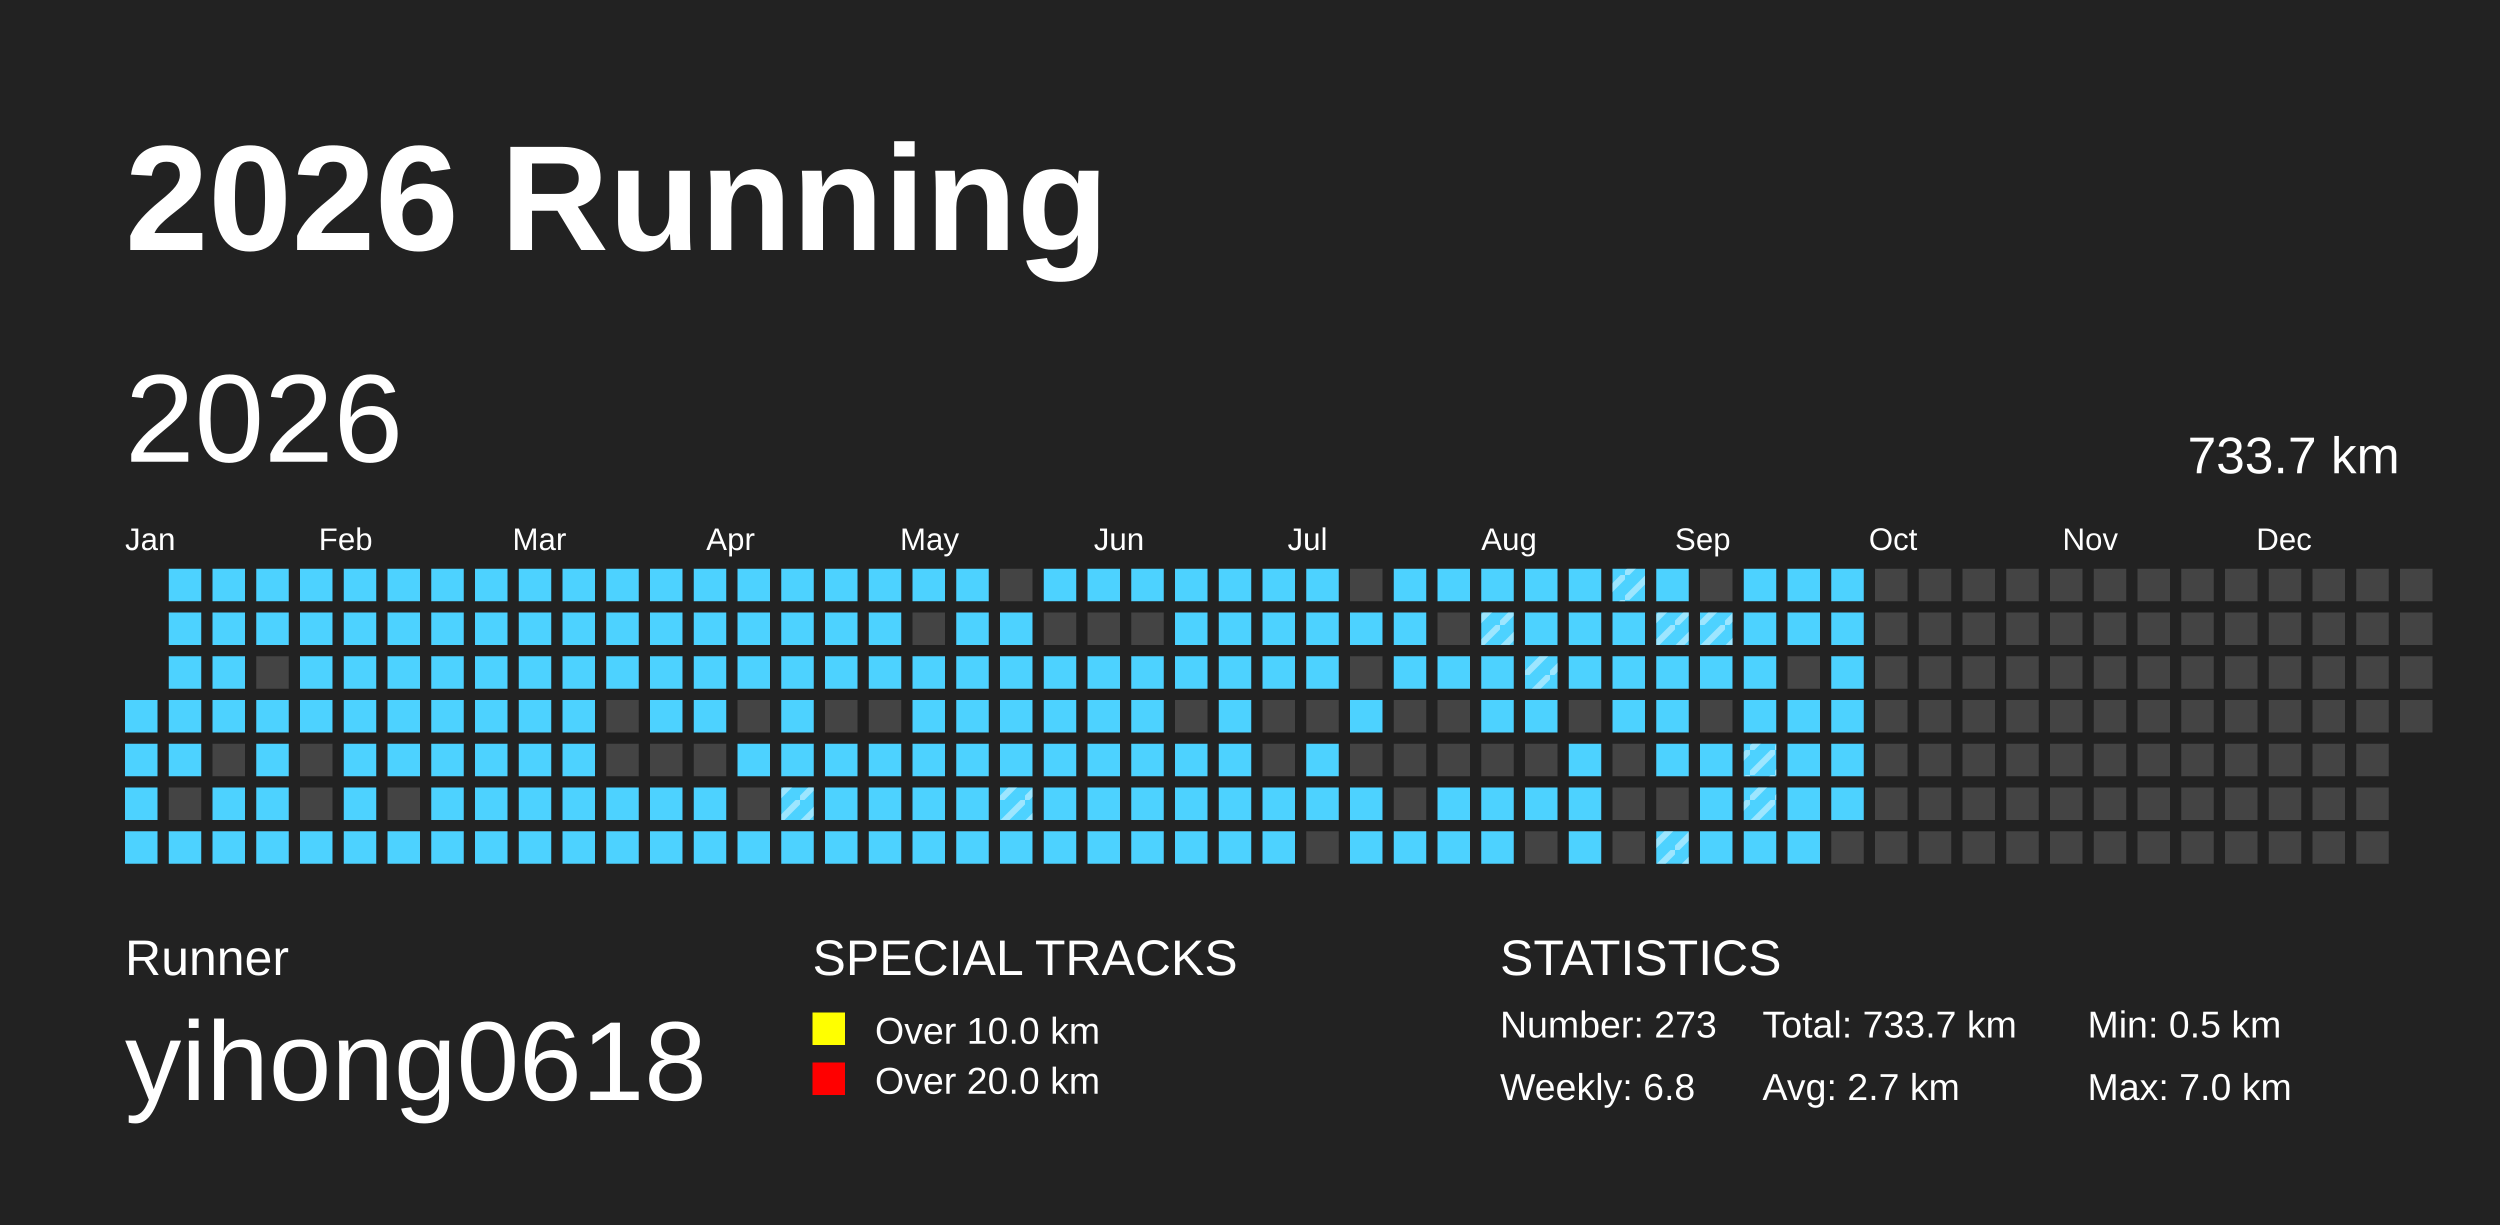
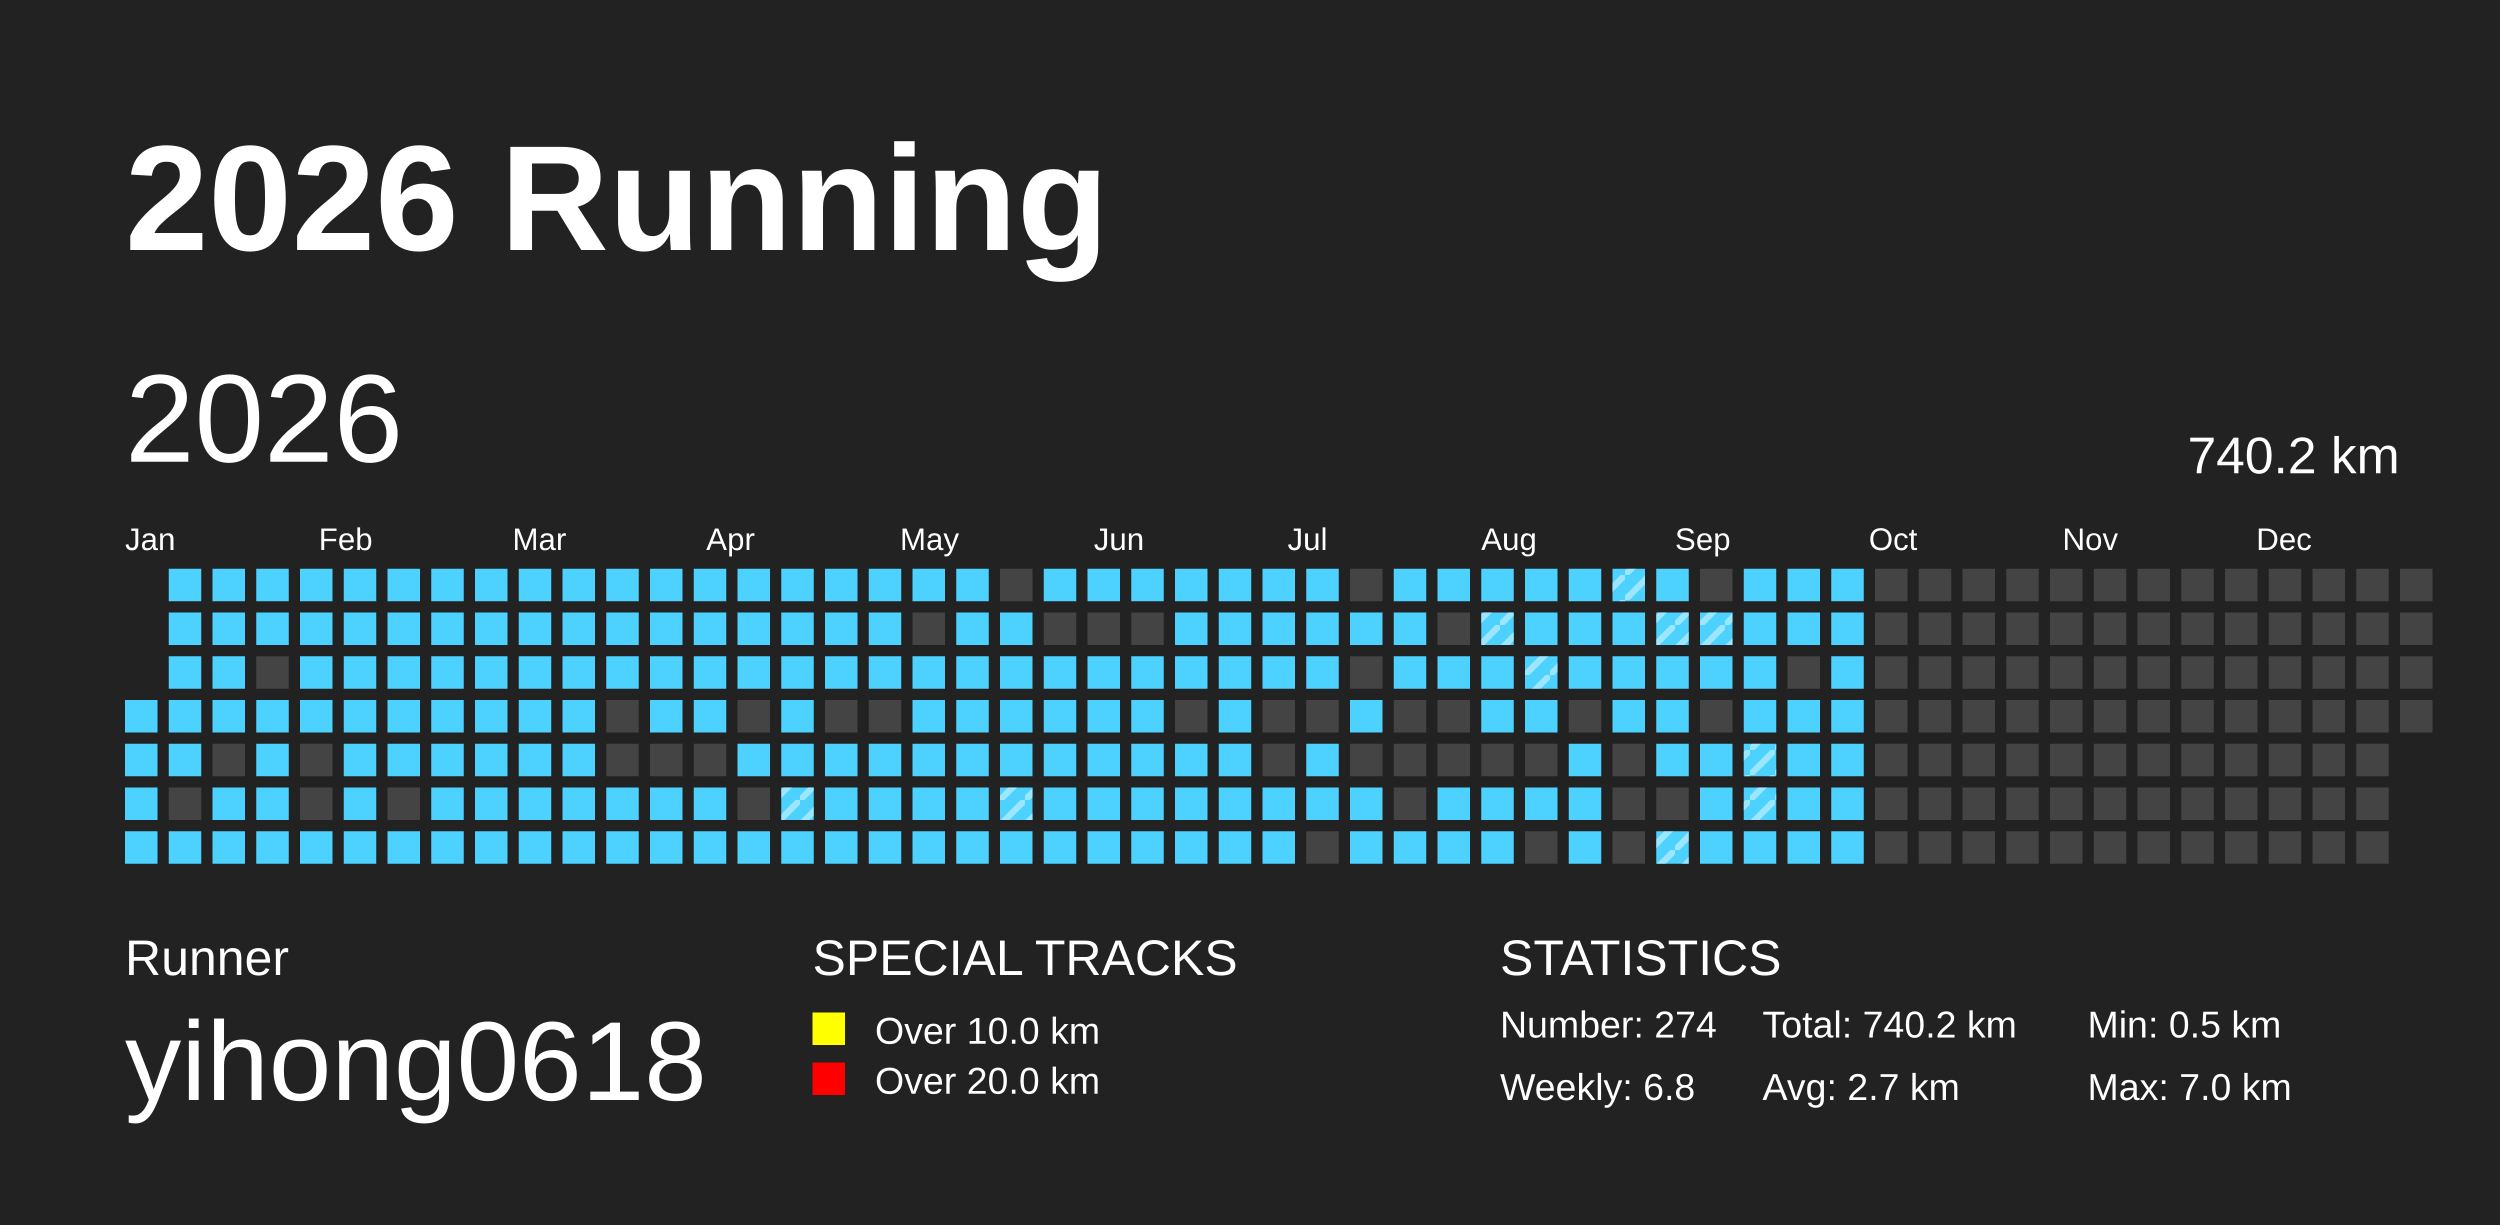
<svg xmlns="http://www.w3.org/2000/svg" baseProfile="full" height="98mm" version="1.1" viewBox="0,0,200,98" width="200mm">
  <defs>
    <pattern height="2" id="indoor-stripe" patternUnits="userSpaceOnUse" width="2">
      <line stroke="white" stroke-opacity="0.45" stroke-width="0.5" x1="0" x2="2" y1="2" y2="0" />
    </pattern>
  </defs>
  <rect fill="#222222" height="98" width="200" x="0" y="0" />
  <text fill="#FFFFFF" style="font-size:12px; font-family:Arial; font-weight:bold;" x="10" y="20">2026 Running</text>
  <text fill="#FFFFFF" style="font-size:4px; font-family:Arial" x="10" y="78">Runner</text>
  <text fill="#FFFFFF" style="font-size:9px; font-family:Arial" x="10" y="88">yihong0618</text>
  <text fill="#FFFFFF" style="font-size:4px; font-family:Arial" x="65" y="78">SPECIAL TRACKS</text>
  <rect fill="yellow" height="2.6" width="2.6" x="65" y="81" />
  <text fill="#FFFFFF" style="font-size:3px; font-family:Arial" x="70" y="83.5">Over 10.0 km</text>
  <rect fill="red" height="2.6" width="2.6" x="65" y="85" />
  <text fill="#FFFFFF" style="font-size:3px; font-family:Arial" x="70" y="87.5">Over 20.0 km</text>
  <text fill="#FFFFFF" style="font-size:4px; font-family:Arial" x="120" y="78">STATISTICS</text>
-   <text fill="#FFFFFF" style="font-size:3px; font-family:Arial" x="120" y="83">Number: 273</text>
+   <text fill="#FFFFFF" style="font-size:3px; font-family:Arial" x="120" y="83">Number: 274</text>
  <text fill="#FFFFFF" style="font-size:3px; font-family:Arial" x="120" y="88">Weekly: 6.8</text>
-   <text fill="#FFFFFF" style="font-size:3px; font-family:Arial" x="141" y="83">Total: 733.7 km</text>
+   <text fill="#FFFFFF" style="font-size:3px; font-family:Arial" x="141" y="83">Total: 740.2 km</text>
  <text fill="#FFFFFF" style="font-size:3px; font-family:Arial" x="141" y="88">Avg: 2.7 km</text>
  <text fill="#FFFFFF" style="font-size:3px; font-family:Arial" x="167" y="83">Min: 0.5 km</text>
  <text fill="#FFFFFF" style="font-size:3px; font-family:Arial" x="167" y="88">Max: 7.0 km</text>
  <text dominant-baseline="hanging" fill="#FFFFFF" style="font-size:10.0px; font-family:Arial;" x="10" y="30">2026</text>
-   <text dominant-baseline="hanging" fill="#FFFFFF" style="font-size:4.125px; font-family:Arial;" x="175" y="35">733.7 km</text>
+   <text dominant-baseline="hanging" fill="#FFFFFF" style="font-size:4.125px; font-family:Arial;" x="175" y="35">740.2 km</text>
  <text fill="#FFFFFF" style="font-size:2.5px; font-family:Arial" x="10.0" y="44">Jan</text>
  <text fill="#FFFFFF" style="font-size:2.5px; font-family:Arial" x="25.5" y="44">Feb</text>
  <text fill="#FFFFFF" style="font-size:2.5px; font-family:Arial" x="41.0" y="44">Mar</text>
  <text fill="#FFFFFF" style="font-size:2.5px; font-family:Arial" x="56.5" y="44">Apr</text>
  <text fill="#FFFFFF" style="font-size:2.5px; font-family:Arial" x="72.0" y="44">May</text>
  <text fill="#FFFFFF" style="font-size:2.5px; font-family:Arial" x="87.5" y="44">Jun</text>
  <text fill="#FFFFFF" style="font-size:2.5px; font-family:Arial" x="103.0" y="44">Jul</text>
  <text fill="#FFFFFF" style="font-size:2.5px; font-family:Arial" x="118.5" y="44">Aug</text>
  <text fill="#FFFFFF" style="font-size:2.5px; font-family:Arial" x="134.0" y="44">Sep</text>
  <text fill="#FFFFFF" style="font-size:2.5px; font-family:Arial" x="149.5" y="44">Oct</text>
  <text fill="#FFFFFF" style="font-size:2.5px; font-family:Arial" x="165.0" y="44">Nov</text>
  <text fill="#FFFFFF" style="font-size:2.5px; font-family:Arial" x="180.5" y="44">Dec</text>
  <rect fill="#4DD2FF" height="2.6" width="2.6" x="10.0" y="56.0" />
  <rect fill="#4DD2FF" height="2.6" width="2.6" x="10.0" y="59.5" />
  <rect fill="#4DD2FF" height="2.6" width="2.6" x="10.0" y="63.0" />
  <rect fill="#4DD2FF" height="2.6" width="2.6" x="10.0" y="66.5" />
  <rect fill="#4DD2FF" height="2.6" width="2.6" x="13.5" y="45.5" />
  <rect fill="#4DD2FF" height="2.6" width="2.6" x="13.5" y="49.0" />
  <rect fill="#4DD2FF" height="2.6" width="2.6" x="13.5" y="52.5" />
  <rect fill="#4DD2FF" height="2.6" width="2.6" x="13.5" y="56.0" />
  <rect fill="#4DD2FF" height="2.6" width="2.6" x="13.5" y="59.5" />
  <rect fill="#444444" height="2.6" width="2.6" x="13.5" y="63.0" />
  <rect fill="#4DD2FF" height="2.6" width="2.6" x="13.5" y="66.5" />
  <rect fill="#4DD2FF" height="2.6" width="2.6" x="17.0" y="45.5" />
  <rect fill="#4DD2FF" height="2.6" width="2.6" x="17.0" y="49.0" />
  <rect fill="#4DD2FF" height="2.6" width="2.6" x="17.0" y="52.5" />
  <rect fill="#4DD2FF" height="2.6" width="2.6" x="17.0" y="56.0" />
  <rect fill="#444444" height="2.6" width="2.6" x="17.0" y="59.5" />
  <rect fill="#4DD2FF" height="2.6" width="2.6" x="17.0" y="63.0" />
  <rect fill="#4DD2FF" height="2.6" width="2.6" x="17.0" y="66.5" />
  <rect fill="#4DD2FF" height="2.6" width="2.6" x="20.5" y="45.5" />
  <rect fill="#4DD2FF" height="2.6" width="2.6" x="20.5" y="49.0" />
  <rect fill="#444444" height="2.6" width="2.6" x="20.5" y="52.5" />
  <rect fill="#4DD2FF" height="2.6" width="2.6" x="20.5" y="56.0" />
  <rect fill="#4DD2FF" height="2.6" width="2.6" x="20.5" y="59.5" />
  <rect fill="#4DD2FF" height="2.6" width="2.6" x="20.5" y="63.0" />
  <rect fill="#4DD2FF" height="2.6" width="2.6" x="20.5" y="66.5" />
  <rect fill="#4DD2FF" height="2.6" width="2.6" x="24.0" y="45.5" />
  <rect fill="#4DD2FF" height="2.6" width="2.6" x="24.0" y="49.0" />
  <rect fill="#4DD2FF" height="2.6" width="2.6" x="24.0" y="52.5" />
  <rect fill="#4DD2FF" height="2.6" width="2.6" x="24.0" y="56.0" />
  <rect fill="#444444" height="2.6" width="2.6" x="24.0" y="59.5" />
  <rect fill="#444444" height="2.6" width="2.6" x="24.0" y="63.0" />
  <rect fill="#4DD2FF" height="2.6" width="2.6" x="24.0" y="66.5" />
  <rect fill="#4DD2FF" height="2.6" width="2.6" x="27.5" y="45.5" />
  <rect fill="#4DD2FF" height="2.6" width="2.6" x="27.5" y="49.0" />
  <rect fill="#4DD2FF" height="2.6" width="2.6" x="27.5" y="52.5" />
  <rect fill="#4DD2FF" height="2.6" width="2.6" x="27.5" y="56.0" />
  <rect fill="#4DD2FF" height="2.6" width="2.6" x="27.5" y="59.5" />
  <rect fill="#4DD2FF" height="2.6" width="2.6" x="27.5" y="63.0" />
  <rect fill="#4DD2FF" height="2.6" width="2.6" x="27.5" y="66.5" />
  <rect fill="#4DD2FF" height="2.6" width="2.6" x="31.0" y="45.5" />
  <rect fill="#4DD2FF" height="2.6" width="2.6" x="31.0" y="49.0" />
  <rect fill="#4DD2FF" height="2.6" width="2.6" x="31.0" y="52.5" />
  <rect fill="#4DD2FF" height="2.6" width="2.6" x="31.0" y="56.0" />
  <rect fill="#4DD2FF" height="2.6" width="2.6" x="31.0" y="59.5" />
  <rect fill="#444444" height="2.6" width="2.6" x="31.0" y="63.0" />
  <rect fill="#4DD2FF" height="2.6" width="2.6" x="31.0" y="66.5" />
  <rect fill="#4DD2FF" height="2.6" width="2.6" x="34.5" y="45.5" />
  <rect fill="#4DD2FF" height="2.6" width="2.6" x="34.5" y="49.0" />
  <rect fill="#4DD2FF" height="2.6" width="2.6" x="34.5" y="52.5" />
  <rect fill="#4DD2FF" height="2.6" width="2.6" x="34.5" y="56.0" />
  <rect fill="#4DD2FF" height="2.6" width="2.6" x="34.5" y="59.5" />
  <rect fill="#4DD2FF" height="2.6" width="2.6" x="34.5" y="63.0" />
  <rect fill="#4DD2FF" height="2.6" width="2.6" x="34.5" y="66.5" />
  <rect fill="#4DD2FF" height="2.6" width="2.6" x="38.0" y="45.5" />
  <rect fill="#4DD2FF" height="2.6" width="2.6" x="38.0" y="49.0" />
  <rect fill="#4DD2FF" height="2.6" width="2.6" x="38.0" y="52.5" />
  <rect fill="#4DD2FF" height="2.6" width="2.6" x="38.0" y="56.0" />
  <rect fill="#4DD2FF" height="2.6" width="2.6" x="38.0" y="59.5" />
  <rect fill="#4DD2FF" height="2.6" width="2.6" x="38.0" y="63.0" />
  <rect fill="#4DD2FF" height="2.6" width="2.6" x="38.0" y="66.5" />
  <rect fill="#4DD2FF" height="2.6" width="2.6" x="41.5" y="45.5" />
  <rect fill="#4DD2FF" height="2.6" width="2.6" x="41.5" y="49.0" />
  <rect fill="#4DD2FF" height="2.6" width="2.6" x="41.5" y="52.5" />
  <rect fill="#4DD2FF" height="2.6" width="2.6" x="41.5" y="56.0" />
  <rect fill="#4DD2FF" height="2.6" width="2.6" x="41.5" y="59.5" />
  <rect fill="#4DD2FF" height="2.6" width="2.6" x="41.5" y="63.0" />
  <rect fill="#4DD2FF" height="2.6" width="2.6" x="41.5" y="66.5" />
  <rect fill="#4DD2FF" height="2.6" width="2.6" x="45.0" y="45.5" />
  <rect fill="#4DD2FF" height="2.6" width="2.6" x="45.0" y="49.0" />
  <rect fill="#4DD2FF" height="2.6" width="2.6" x="45.0" y="52.5" />
  <rect fill="#4DD2FF" height="2.6" width="2.6" x="45.0" y="56.0" />
  <rect fill="#4DD2FF" height="2.6" width="2.6" x="45.0" y="59.5" />
  <rect fill="#4DD2FF" height="2.6" width="2.6" x="45.0" y="63.0" />
  <rect fill="#4DD2FF" height="2.6" width="2.6" x="45.0" y="66.5" />
  <rect fill="#4DD2FF" height="2.6" width="2.6" x="48.5" y="45.5" />
  <rect fill="#4DD2FF" height="2.6" width="2.6" x="48.5" y="49.0" />
  <rect fill="#4DD2FF" height="2.6" width="2.6" x="48.5" y="52.5" />
  <rect fill="#444444" height="2.6" width="2.6" x="48.5" y="56.0" />
  <rect fill="#444444" height="2.6" width="2.6" x="48.5" y="59.5" />
  <rect fill="#4DD2FF" height="2.6" width="2.6" x="48.5" y="63.0" />
  <rect fill="#4DD2FF" height="2.6" width="2.6" x="48.5" y="66.5" />
  <rect fill="#4DD2FF" height="2.6" width="2.6" x="52.0" y="45.5" />
  <rect fill="#4DD2FF" height="2.6" width="2.6" x="52.0" y="49.0" />
  <rect fill="#4DD2FF" height="2.6" width="2.6" x="52.0" y="52.5" />
  <rect fill="#4DD2FF" height="2.6" width="2.6" x="52.0" y="56.0" />
  <rect fill="#444444" height="2.6" width="2.6" x="52.0" y="59.5" />
  <rect fill="#4DD2FF" height="2.6" width="2.6" x="52.0" y="63.0" />
  <rect fill="#4DD2FF" height="2.6" width="2.6" x="52.0" y="66.5" />
  <rect fill="#4DD2FF" height="2.6" width="2.6" x="55.5" y="45.5" />
  <rect fill="#4DD2FF" height="2.6" width="2.6" x="55.5" y="49.0" />
  <rect fill="#4DD2FF" height="2.6" width="2.6" x="55.5" y="52.5" />
  <rect fill="#4DD2FF" height="2.6" width="2.6" x="55.5" y="56.0" />
  <rect fill="#444444" height="2.6" width="2.6" x="55.5" y="59.5" />
  <rect fill="#4DD2FF" height="2.6" width="2.6" x="55.5" y="63.0" />
  <rect fill="#4DD2FF" height="2.6" width="2.6" x="55.5" y="66.5" />
  <rect fill="#4DD2FF" height="2.6" width="2.6" x="59.0" y="45.5" />
  <rect fill="#4DD2FF" height="2.6" width="2.6" x="59.0" y="49.0" />
  <rect fill="#4DD2FF" height="2.6" width="2.6" x="59.0" y="52.5" />
  <rect fill="#444444" height="2.6" width="2.6" x="59.0" y="56.0" />
  <rect fill="#4DD2FF" height="2.6" width="2.6" x="59.0" y="59.5" />
  <rect fill="#444444" height="2.6" width="2.6" x="59.0" y="63.0" />
  <rect fill="#4DD2FF" height="2.6" width="2.6" x="59.0" y="66.5" />
  <rect fill="#4DD2FF" height="2.6" width="2.6" x="62.5" y="45.5" />
  <rect fill="#4DD2FF" height="2.6" width="2.6" x="62.5" y="49.0" />
  <rect fill="#4DD2FF" height="2.6" width="2.6" x="62.5" y="52.5" />
  <rect fill="#4DD2FF" height="2.6" width="2.6" x="62.5" y="56.0" />
  <rect fill="#4DD2FF" height="2.6" width="2.6" x="62.5" y="59.5" />
  <rect fill="#4DD2FF" height="2.6" width="2.6" x="62.5" y="63.0" />
  <rect fill="url(#indoor-stripe)" height="2.6" style="pointer-events: none;" width="2.6" x="62.5" y="63.0" />
  <rect fill="#4DD2FF" height="2.6" width="2.6" x="62.5" y="66.5" />
  <rect fill="#4DD2FF" height="2.6" width="2.6" x="66.0" y="45.5" />
  <rect fill="#4DD2FF" height="2.6" width="2.6" x="66.0" y="49.0" />
  <rect fill="#4DD2FF" height="2.6" width="2.6" x="66.0" y="52.5" />
  <rect fill="#444444" height="2.6" width="2.6" x="66.0" y="56.0" />
  <rect fill="#4DD2FF" height="2.6" width="2.6" x="66.0" y="59.5" />
  <rect fill="#4DD2FF" height="2.6" width="2.6" x="66.0" y="63.0" />
  <rect fill="#4DD2FF" height="2.6" width="2.6" x="66.0" y="66.5" />
  <rect fill="#4DD2FF" height="2.6" width="2.6" x="69.5" y="45.5" />
  <rect fill="#4DD2FF" height="2.6" width="2.6" x="69.5" y="49.0" />
  <rect fill="#4DD2FF" height="2.6" width="2.6" x="69.5" y="52.5" />
  <rect fill="#444444" height="2.6" width="2.6" x="69.5" y="56.0" />
  <rect fill="#4DD2FF" height="2.6" width="2.6" x="69.5" y="59.5" />
  <rect fill="#4DD2FF" height="2.6" width="2.6" x="69.5" y="63.0" />
  <rect fill="#4DD2FF" height="2.6" width="2.6" x="69.5" y="66.5" />
  <rect fill="#4DD2FF" height="2.6" width="2.6" x="73.0" y="45.5" />
  <rect fill="#444444" height="2.6" width="2.6" x="73.0" y="49.0" />
  <rect fill="#4DD2FF" height="2.6" width="2.6" x="73.0" y="52.5" />
  <rect fill="#4DD2FF" height="2.6" width="2.6" x="73.0" y="56.0" />
  <rect fill="#4DD2FF" height="2.6" width="2.6" x="73.0" y="59.5" />
  <rect fill="#4DD2FF" height="2.6" width="2.6" x="73.0" y="63.0" />
  <rect fill="#4DD2FF" height="2.6" width="2.6" x="73.0" y="66.5" />
  <rect fill="#4DD2FF" height="2.6" width="2.6" x="76.5" y="45.5" />
  <rect fill="#4DD2FF" height="2.6" width="2.6" x="76.5" y="49.0" />
  <rect fill="#4DD2FF" height="2.6" width="2.6" x="76.5" y="52.5" />
  <rect fill="#4DD2FF" height="2.6" width="2.6" x="76.5" y="56.0" />
  <rect fill="#4DD2FF" height="2.6" width="2.6" x="76.5" y="59.5" />
  <rect fill="#4DD2FF" height="2.6" width="2.6" x="76.5" y="63.0" />
  <rect fill="#4DD2FF" height="2.6" width="2.6" x="76.5" y="66.5" />
  <rect fill="#444444" height="2.6" width="2.6" x="80.0" y="45.5" />
  <rect fill="#4DD2FF" height="2.6" width="2.6" x="80.0" y="49.0" />
  <rect fill="#4DD2FF" height="2.6" width="2.6" x="80.0" y="52.5" />
  <rect fill="#4DD2FF" height="2.6" width="2.6" x="80.0" y="56.0" />
  <rect fill="#4DD2FF" height="2.6" width="2.6" x="80.0" y="59.5" />
  <rect fill="#4DD2FF" height="2.6" width="2.6" x="80.0" y="63.0" />
  <rect fill="url(#indoor-stripe)" height="2.6" style="pointer-events: none;" width="2.6" x="80.0" y="63.0" />
  <rect fill="#4DD2FF" height="2.6" width="2.6" x="80.0" y="66.5" />
  <rect fill="#4DD2FF" height="2.6" width="2.6" x="83.5" y="45.5" />
  <rect fill="#444444" height="2.6" width="2.6" x="83.5" y="49.0" />
  <rect fill="#4DD2FF" height="2.6" width="2.6" x="83.5" y="52.5" />
  <rect fill="#4DD2FF" height="2.6" width="2.6" x="83.5" y="56.0" />
  <rect fill="#4DD2FF" height="2.6" width="2.6" x="83.5" y="59.5" />
  <rect fill="#4DD2FF" height="2.6" width="2.6" x="83.5" y="63.0" />
  <rect fill="#4DD2FF" height="2.6" width="2.6" x="83.5" y="66.5" />
  <rect fill="#4DD2FF" height="2.6" width="2.6" x="87.0" y="45.5" />
  <rect fill="#444444" height="2.6" width="2.6" x="87.0" y="49.0" />
  <rect fill="#4DD2FF" height="2.6" width="2.6" x="87.0" y="52.5" />
  <rect fill="#4DD2FF" height="2.6" width="2.6" x="87.0" y="56.0" />
  <rect fill="#4DD2FF" height="2.6" width="2.6" x="87.0" y="59.5" />
  <rect fill="#4DD2FF" height="2.6" width="2.6" x="87.0" y="63.0" />
  <rect fill="#4DD2FF" height="2.6" width="2.6" x="87.0" y="66.5" />
  <rect fill="#4DD2FF" height="2.6" width="2.6" x="90.5" y="45.5" />
  <rect fill="#444444" height="2.6" width="2.6" x="90.5" y="49.0" />
  <rect fill="#4DD2FF" height="2.6" width="2.6" x="90.5" y="52.5" />
  <rect fill="#4DD2FF" height="2.6" width="2.6" x="90.5" y="56.0" />
  <rect fill="#4DD2FF" height="2.6" width="2.6" x="90.5" y="59.5" />
  <rect fill="#4DD2FF" height="2.6" width="2.6" x="90.5" y="63.0" />
  <rect fill="#4DD2FF" height="2.6" width="2.6" x="90.5" y="66.5" />
  <rect fill="#4DD2FF" height="2.6" width="2.6" x="94.0" y="45.5" />
  <rect fill="#4DD2FF" height="2.6" width="2.6" x="94.0" y="49.0" />
  <rect fill="#4DD2FF" height="2.6" width="2.6" x="94.0" y="52.5" />
  <rect fill="#444444" height="2.6" width="2.6" x="94.0" y="56.0" />
  <rect fill="#4DD2FF" height="2.6" width="2.6" x="94.0" y="59.5" />
  <rect fill="#4DD2FF" height="2.6" width="2.6" x="94.0" y="63.0" />
  <rect fill="#4DD2FF" height="2.6" width="2.6" x="94.0" y="66.5" />
  <rect fill="#4DD2FF" height="2.6" width="2.6" x="97.5" y="45.5" />
  <rect fill="#4DD2FF" height="2.6" width="2.6" x="97.5" y="49.0" />
  <rect fill="#4DD2FF" height="2.6" width="2.6" x="97.5" y="52.5" />
  <rect fill="#4DD2FF" height="2.6" width="2.6" x="97.5" y="56.0" />
  <rect fill="#4DD2FF" height="2.6" width="2.6" x="97.5" y="59.5" />
  <rect fill="#4DD2FF" height="2.6" width="2.6" x="97.5" y="63.0" />
  <rect fill="#4DD2FF" height="2.6" width="2.6" x="97.5" y="66.5" />
  <rect fill="#4DD2FF" height="2.6" width="2.6" x="101.0" y="45.5" />
  <rect fill="#4DD2FF" height="2.6" width="2.6" x="101.0" y="49.0" />
  <rect fill="#4DD2FF" height="2.6" width="2.6" x="101.0" y="52.5" />
  <rect fill="#444444" height="2.6" width="2.6" x="101.0" y="56.0" />
  <rect fill="#444444" height="2.6" width="2.6" x="101.0" y="59.5" />
  <rect fill="#4DD2FF" height="2.6" width="2.6" x="101.0" y="63.0" />
  <rect fill="#4DD2FF" height="2.6" width="2.6" x="101.0" y="66.5" />
  <rect fill="#4DD2FF" height="2.6" width="2.6" x="104.5" y="45.5" />
  <rect fill="#4DD2FF" height="2.6" width="2.6" x="104.5" y="49.0" />
  <rect fill="#4DD2FF" height="2.6" width="2.6" x="104.5" y="52.5" />
  <rect fill="#444444" height="2.6" width="2.6" x="104.5" y="56.0" />
  <rect fill="#4DD2FF" height="2.6" width="2.6" x="104.5" y="59.5" />
  <rect fill="#4DD2FF" height="2.6" width="2.6" x="104.5" y="63.0" />
  <rect fill="#444444" height="2.6" width="2.6" x="104.5" y="66.5" />
  <rect fill="#444444" height="2.6" width="2.6" x="108.0" y="45.5" />
  <rect fill="#4DD2FF" height="2.6" width="2.6" x="108.0" y="49.0" />
  <rect fill="#444444" height="2.6" width="2.6" x="108.0" y="52.5" />
  <rect fill="#4DD2FF" height="2.6" width="2.6" x="108.0" y="56.0" />
  <rect fill="#444444" height="2.6" width="2.6" x="108.0" y="59.5" />
  <rect fill="#4DD2FF" height="2.6" width="2.6" x="108.0" y="63.0" />
  <rect fill="#4DD2FF" height="2.6" width="2.6" x="108.0" y="66.5" />
  <rect fill="#4DD2FF" height="2.6" width="2.6" x="111.5" y="45.5" />
  <rect fill="#4DD2FF" height="2.6" width="2.6" x="111.5" y="49.0" />
  <rect fill="#4DD2FF" height="2.6" width="2.6" x="111.5" y="52.5" />
  <rect fill="#444444" height="2.6" width="2.6" x="111.5" y="56.0" />
  <rect fill="#444444" height="2.6" width="2.6" x="111.5" y="59.5" />
  <rect fill="#444444" height="2.6" width="2.6" x="111.5" y="63.0" />
  <rect fill="#4DD2FF" height="2.6" width="2.6" x="111.5" y="66.5" />
  <rect fill="#4DD2FF" height="2.6" width="2.6" x="115.0" y="45.5" />
  <rect fill="#444444" height="2.6" width="2.6" x="115.0" y="49.0" />
  <rect fill="#4DD2FF" height="2.6" width="2.6" x="115.0" y="52.5" />
  <rect fill="#444444" height="2.6" width="2.6" x="115.0" y="56.0" />
  <rect fill="#444444" height="2.6" width="2.6" x="115.0" y="59.5" />
  <rect fill="#4DD2FF" height="2.6" width="2.6" x="115.0" y="63.0" />
  <rect fill="#4DD2FF" height="2.6" width="2.6" x="115.0" y="66.5" />
  <rect fill="#4DD2FF" height="2.6" width="2.6" x="118.5" y="45.5" />
  <rect fill="#4DD2FF" height="2.6" width="2.6" x="118.5" y="49.0" />
  <rect fill="url(#indoor-stripe)" height="2.6" style="pointer-events: none;" width="2.6" x="118.5" y="49.0" />
  <rect fill="#4DD2FF" height="2.6" width="2.6" x="118.5" y="52.5" />
  <rect fill="#4DD2FF" height="2.6" width="2.6" x="118.5" y="56.0" />
  <rect fill="#444444" height="2.6" width="2.6" x="118.5" y="59.5" />
  <rect fill="#4DD2FF" height="2.6" width="2.6" x="118.5" y="63.0" />
  <rect fill="#4DD2FF" height="2.6" width="2.6" x="118.5" y="66.5" />
  <rect fill="#4DD2FF" height="2.6" width="2.6" x="122.0" y="45.5" />
  <rect fill="#4DD2FF" height="2.6" width="2.6" x="122.0" y="49.0" />
  <rect fill="#4DD2FF" height="2.6" width="2.6" x="122.0" y="52.5" />
  <rect fill="url(#indoor-stripe)" height="2.6" style="pointer-events: none;" width="2.6" x="122.0" y="52.5" />
  <rect fill="#4DD2FF" height="2.6" width="2.6" x="122.0" y="56.0" />
  <rect fill="#444444" height="2.6" width="2.6" x="122.0" y="59.5" />
  <rect fill="#4DD2FF" height="2.6" width="2.6" x="122.0" y="63.0" />
  <rect fill="#444444" height="2.6" width="2.6" x="122.0" y="66.5" />
  <rect fill="#4DD2FF" height="2.6" width="2.6" x="125.5" y="45.5" />
  <rect fill="#4DD2FF" height="2.6" width="2.6" x="125.5" y="49.0" />
  <rect fill="#4DD2FF" height="2.6" width="2.6" x="125.5" y="52.5" />
  <rect fill="#444444" height="2.6" width="2.6" x="125.5" y="56.0" />
  <rect fill="#4DD2FF" height="2.6" width="2.6" x="125.5" y="59.5" />
  <rect fill="#4DD2FF" height="2.6" width="2.6" x="125.5" y="63.0" />
  <rect fill="#4DD2FF" height="2.6" width="2.6" x="125.5" y="66.5" />
  <rect fill="#4DD2FF" height="2.6" width="2.6" x="129.0" y="45.5" />
  <rect fill="url(#indoor-stripe)" height="2.6" style="pointer-events: none;" width="2.6" x="129.0" y="45.5" />
  <rect fill="#4DD2FF" height="2.6" width="2.6" x="129.0" y="49.0" />
  <rect fill="#4DD2FF" height="2.6" width="2.6" x="129.0" y="52.5" />
  <rect fill="#4DD2FF" height="2.6" width="2.6" x="129.0" y="56.0" />
  <rect fill="#444444" height="2.6" width="2.6" x="129.0" y="59.5" />
  <rect fill="#444444" height="2.6" width="2.6" x="129.0" y="63.0" />
  <rect fill="#444444" height="2.6" width="2.6" x="129.0" y="66.5" />
  <rect fill="#4DD2FF" height="2.6" width="2.6" x="132.5" y="45.5" />
  <rect fill="#4DD2FF" height="2.6" width="2.6" x="132.5" y="49.0" />
  <rect fill="url(#indoor-stripe)" height="2.6" style="pointer-events: none;" width="2.6" x="132.5" y="49.0" />
  <rect fill="#4DD2FF" height="2.6" width="2.6" x="132.5" y="52.5" />
  <rect fill="#4DD2FF" height="2.6" width="2.6" x="132.5" y="56.0" />
  <rect fill="#4DD2FF" height="2.6" width="2.6" x="132.5" y="59.5" />
  <rect fill="#444444" height="2.6" width="2.6" x="132.5" y="63.0" />
  <rect fill="#4DD2FF" height="2.6" width="2.6" x="132.5" y="66.5" />
  <rect fill="url(#indoor-stripe)" height="2.6" style="pointer-events: none;" width="2.6" x="132.5" y="66.5" />
  <rect fill="#444444" height="2.6" width="2.6" x="136.0" y="45.5" />
  <rect fill="#4DD2FF" height="2.6" width="2.6" x="136.0" y="49.0" />
  <rect fill="url(#indoor-stripe)" height="2.6" style="pointer-events: none;" width="2.6" x="136.0" y="49.0" />
  <rect fill="#4DD2FF" height="2.6" width="2.6" x="136.0" y="52.5" />
  <rect fill="#444444" height="2.6" width="2.6" x="136.0" y="56.0" />
  <rect fill="#4DD2FF" height="2.6" width="2.6" x="136.0" y="59.5" />
  <rect fill="#4DD2FF" height="2.6" width="2.6" x="136.0" y="63.0" />
  <rect fill="#4DD2FF" height="2.6" width="2.6" x="136.0" y="66.5" />
  <rect fill="#4DD2FF" height="2.6" width="2.6" x="139.5" y="45.5" />
  <rect fill="#4DD2FF" height="2.6" width="2.6" x="139.5" y="49.0" />
  <rect fill="#4DD2FF" height="2.6" width="2.6" x="139.5" y="52.5" />
  <rect fill="#4DD2FF" height="2.6" width="2.6" x="139.5" y="56.0" />
  <rect fill="#4DD2FF" height="2.6" width="2.6" x="139.5" y="59.5" />
  <rect fill="url(#indoor-stripe)" height="2.6" style="pointer-events: none;" width="2.6" x="139.5" y="59.5" />
  <rect fill="#4DD2FF" height="2.6" width="2.6" x="139.5" y="63.0" />
  <rect fill="url(#indoor-stripe)" height="2.6" style="pointer-events: none;" width="2.6" x="139.5" y="63.0" />
  <rect fill="#4DD2FF" height="2.6" width="2.6" x="139.5" y="66.5" />
  <rect fill="#4DD2FF" height="2.6" width="2.6" x="143.0" y="45.5" />
  <rect fill="#4DD2FF" height="2.6" width="2.6" x="143.0" y="49.0" />
  <rect fill="#444444" height="2.6" width="2.6" x="143.0" y="52.5" />
  <rect fill="#4DD2FF" height="2.6" width="2.6" x="143.0" y="56.0" />
  <rect fill="#4DD2FF" height="2.6" width="2.6" x="143.0" y="59.5" />
  <rect fill="#4DD2FF" height="2.6" width="2.6" x="143.0" y="63.0" />
  <rect fill="#4DD2FF" height="2.6" width="2.6" x="143.0" y="66.5" />
  <rect fill="#4DD2FF" height="2.6" width="2.6" x="146.5" y="45.5" />
  <rect fill="#4DD2FF" height="2.6" width="2.6" x="146.5" y="49.0" />
  <rect fill="#4DD2FF" height="2.6" width="2.6" x="146.5" y="52.5" />
  <rect fill="#4DD2FF" height="2.6" width="2.6" x="146.5" y="56.0" />
  <rect fill="#4DD2FF" height="2.6" width="2.6" x="146.5" y="59.5" />
  <rect fill="#4DD2FF" height="2.6" width="2.6" x="146.5" y="63.0" />
-   <rect fill="#444444" height="2.6" width="2.6" x="146.5" y="66.5" />
+   <rect fill="#4DD2FF" height="2.6" width="2.6" x="146.5" y="66.5" />
  <rect fill="#444444" height="2.6" width="2.6" x="150.0" y="45.5" />
  <rect fill="#444444" height="2.6" width="2.6" x="150.0" y="49.0" />
  <rect fill="#444444" height="2.6" width="2.6" x="150.0" y="52.5" />
  <rect fill="#444444" height="2.6" width="2.6" x="150.0" y="56.0" />
  <rect fill="#444444" height="2.6" width="2.6" x="150.0" y="59.5" />
  <rect fill="#444444" height="2.6" width="2.6" x="150.0" y="63.0" />
  <rect fill="#444444" height="2.6" width="2.6" x="150.0" y="66.5" />
  <rect fill="#444444" height="2.6" width="2.6" x="153.5" y="45.5" />
  <rect fill="#444444" height="2.6" width="2.6" x="153.5" y="49.0" />
  <rect fill="#444444" height="2.6" width="2.6" x="153.5" y="52.5" />
  <rect fill="#444444" height="2.6" width="2.6" x="153.5" y="56.0" />
  <rect fill="#444444" height="2.6" width="2.6" x="153.5" y="59.5" />
  <rect fill="#444444" height="2.6" width="2.6" x="153.5" y="63.0" />
  <rect fill="#444444" height="2.6" width="2.6" x="153.5" y="66.5" />
  <rect fill="#444444" height="2.6" width="2.6" x="157.0" y="45.5" />
  <rect fill="#444444" height="2.6" width="2.6" x="157.0" y="49.0" />
  <rect fill="#444444" height="2.6" width="2.6" x="157.0" y="52.5" />
  <rect fill="#444444" height="2.6" width="2.6" x="157.0" y="56.0" />
  <rect fill="#444444" height="2.6" width="2.6" x="157.0" y="59.5" />
  <rect fill="#444444" height="2.6" width="2.6" x="157.0" y="63.0" />
  <rect fill="#444444" height="2.6" width="2.6" x="157.0" y="66.5" />
  <rect fill="#444444" height="2.6" width="2.6" x="160.5" y="45.5" />
  <rect fill="#444444" height="2.6" width="2.6" x="160.5" y="49.0" />
  <rect fill="#444444" height="2.6" width="2.6" x="160.5" y="52.5" />
  <rect fill="#444444" height="2.6" width="2.6" x="160.5" y="56.0" />
  <rect fill="#444444" height="2.6" width="2.6" x="160.5" y="59.5" />
  <rect fill="#444444" height="2.6" width="2.6" x="160.5" y="63.0" />
  <rect fill="#444444" height="2.6" width="2.6" x="160.5" y="66.5" />
  <rect fill="#444444" height="2.6" width="2.6" x="164.0" y="45.5" />
  <rect fill="#444444" height="2.6" width="2.6" x="164.0" y="49.0" />
  <rect fill="#444444" height="2.6" width="2.6" x="164.0" y="52.5" />
  <rect fill="#444444" height="2.6" width="2.6" x="164.0" y="56.0" />
  <rect fill="#444444" height="2.6" width="2.6" x="164.0" y="59.5" />
  <rect fill="#444444" height="2.6" width="2.6" x="164.0" y="63.0" />
  <rect fill="#444444" height="2.6" width="2.6" x="164.0" y="66.5" />
  <rect fill="#444444" height="2.6" width="2.6" x="167.5" y="45.5" />
  <rect fill="#444444" height="2.6" width="2.6" x="167.5" y="49.0" />
  <rect fill="#444444" height="2.6" width="2.6" x="167.5" y="52.5" />
  <rect fill="#444444" height="2.6" width="2.6" x="167.5" y="56.0" />
  <rect fill="#444444" height="2.6" width="2.6" x="167.5" y="59.5" />
  <rect fill="#444444" height="2.6" width="2.6" x="167.5" y="63.0" />
  <rect fill="#444444" height="2.6" width="2.6" x="167.5" y="66.5" />
  <rect fill="#444444" height="2.6" width="2.6" x="171.0" y="45.5" />
  <rect fill="#444444" height="2.6" width="2.6" x="171.0" y="49.0" />
  <rect fill="#444444" height="2.6" width="2.6" x="171.0" y="52.5" />
  <rect fill="#444444" height="2.6" width="2.6" x="171.0" y="56.0" />
  <rect fill="#444444" height="2.6" width="2.6" x="171.0" y="59.5" />
  <rect fill="#444444" height="2.6" width="2.6" x="171.0" y="63.0" />
  <rect fill="#444444" height="2.6" width="2.6" x="171.0" y="66.5" />
  <rect fill="#444444" height="2.6" width="2.6" x="174.5" y="45.5" />
  <rect fill="#444444" height="2.6" width="2.6" x="174.5" y="49.0" />
  <rect fill="#444444" height="2.6" width="2.6" x="174.5" y="52.5" />
  <rect fill="#444444" height="2.6" width="2.6" x="174.5" y="56.0" />
  <rect fill="#444444" height="2.6" width="2.6" x="174.5" y="59.5" />
  <rect fill="#444444" height="2.6" width="2.6" x="174.5" y="63.0" />
  <rect fill="#444444" height="2.6" width="2.6" x="174.5" y="66.5" />
  <rect fill="#444444" height="2.6" width="2.6" x="178.0" y="45.5" />
  <rect fill="#444444" height="2.6" width="2.6" x="178.0" y="49.0" />
  <rect fill="#444444" height="2.6" width="2.6" x="178.0" y="52.5" />
  <rect fill="#444444" height="2.6" width="2.6" x="178.0" y="56.0" />
  <rect fill="#444444" height="2.6" width="2.6" x="178.0" y="59.5" />
  <rect fill="#444444" height="2.6" width="2.6" x="178.0" y="63.0" />
  <rect fill="#444444" height="2.6" width="2.6" x="178.0" y="66.5" />
  <rect fill="#444444" height="2.6" width="2.6" x="181.5" y="45.5" />
  <rect fill="#444444" height="2.6" width="2.6" x="181.5" y="49.0" />
  <rect fill="#444444" height="2.6" width="2.6" x="181.5" y="52.5" />
  <rect fill="#444444" height="2.6" width="2.6" x="181.5" y="56.0" />
  <rect fill="#444444" height="2.6" width="2.6" x="181.5" y="59.5" />
  <rect fill="#444444" height="2.6" width="2.6" x="181.5" y="63.0" />
  <rect fill="#444444" height="2.6" width="2.6" x="181.5" y="66.5" />
  <rect fill="#444444" height="2.6" width="2.6" x="185.0" y="45.5" />
  <rect fill="#444444" height="2.6" width="2.6" x="185.0" y="49.0" />
  <rect fill="#444444" height="2.6" width="2.6" x="185.0" y="52.5" />
  <rect fill="#444444" height="2.6" width="2.6" x="185.0" y="56.0" />
  <rect fill="#444444" height="2.6" width="2.6" x="185.0" y="59.5" />
  <rect fill="#444444" height="2.6" width="2.6" x="185.0" y="63.0" />
  <rect fill="#444444" height="2.6" width="2.6" x="185.0" y="66.5" />
  <rect fill="#444444" height="2.6" width="2.6" x="188.5" y="45.5" />
  <rect fill="#444444" height="2.6" width="2.6" x="188.5" y="49.0" />
  <rect fill="#444444" height="2.6" width="2.6" x="188.5" y="52.5" />
  <rect fill="#444444" height="2.6" width="2.6" x="188.5" y="56.0" />
  <rect fill="#444444" height="2.6" width="2.6" x="188.5" y="59.5" />
  <rect fill="#444444" height="2.6" width="2.6" x="188.5" y="63.0" />
  <rect fill="#444444" height="2.6" width="2.6" x="188.5" y="66.5" />
  <rect fill="#444444" height="2.6" width="2.6" x="192.0" y="45.5" />
  <rect fill="#444444" height="2.6" width="2.6" x="192.0" y="49.0" />
  <rect fill="#444444" height="2.6" width="2.6" x="192.0" y="52.5" />
  <rect fill="#444444" height="2.6" width="2.6" x="192.0" y="56.0" />
</svg>
